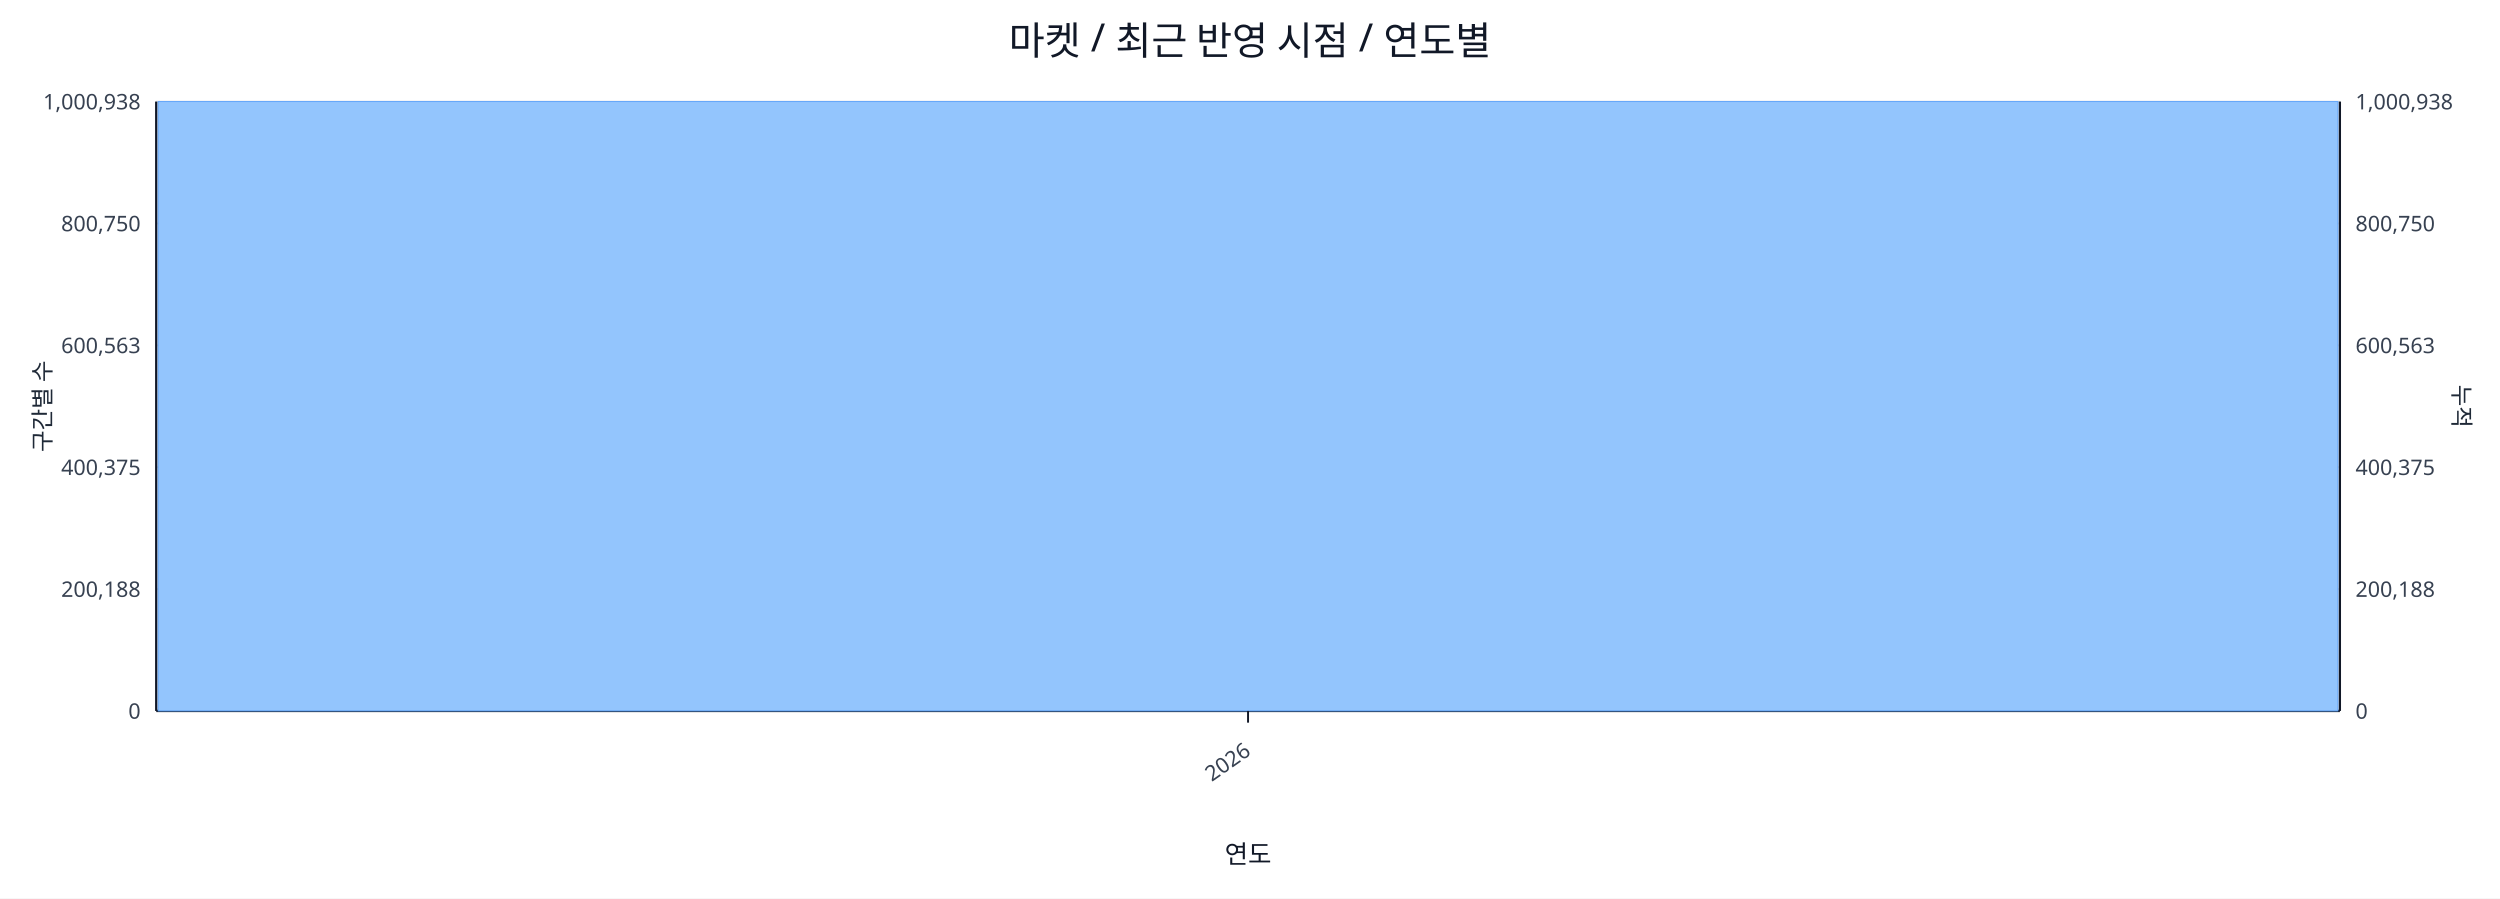
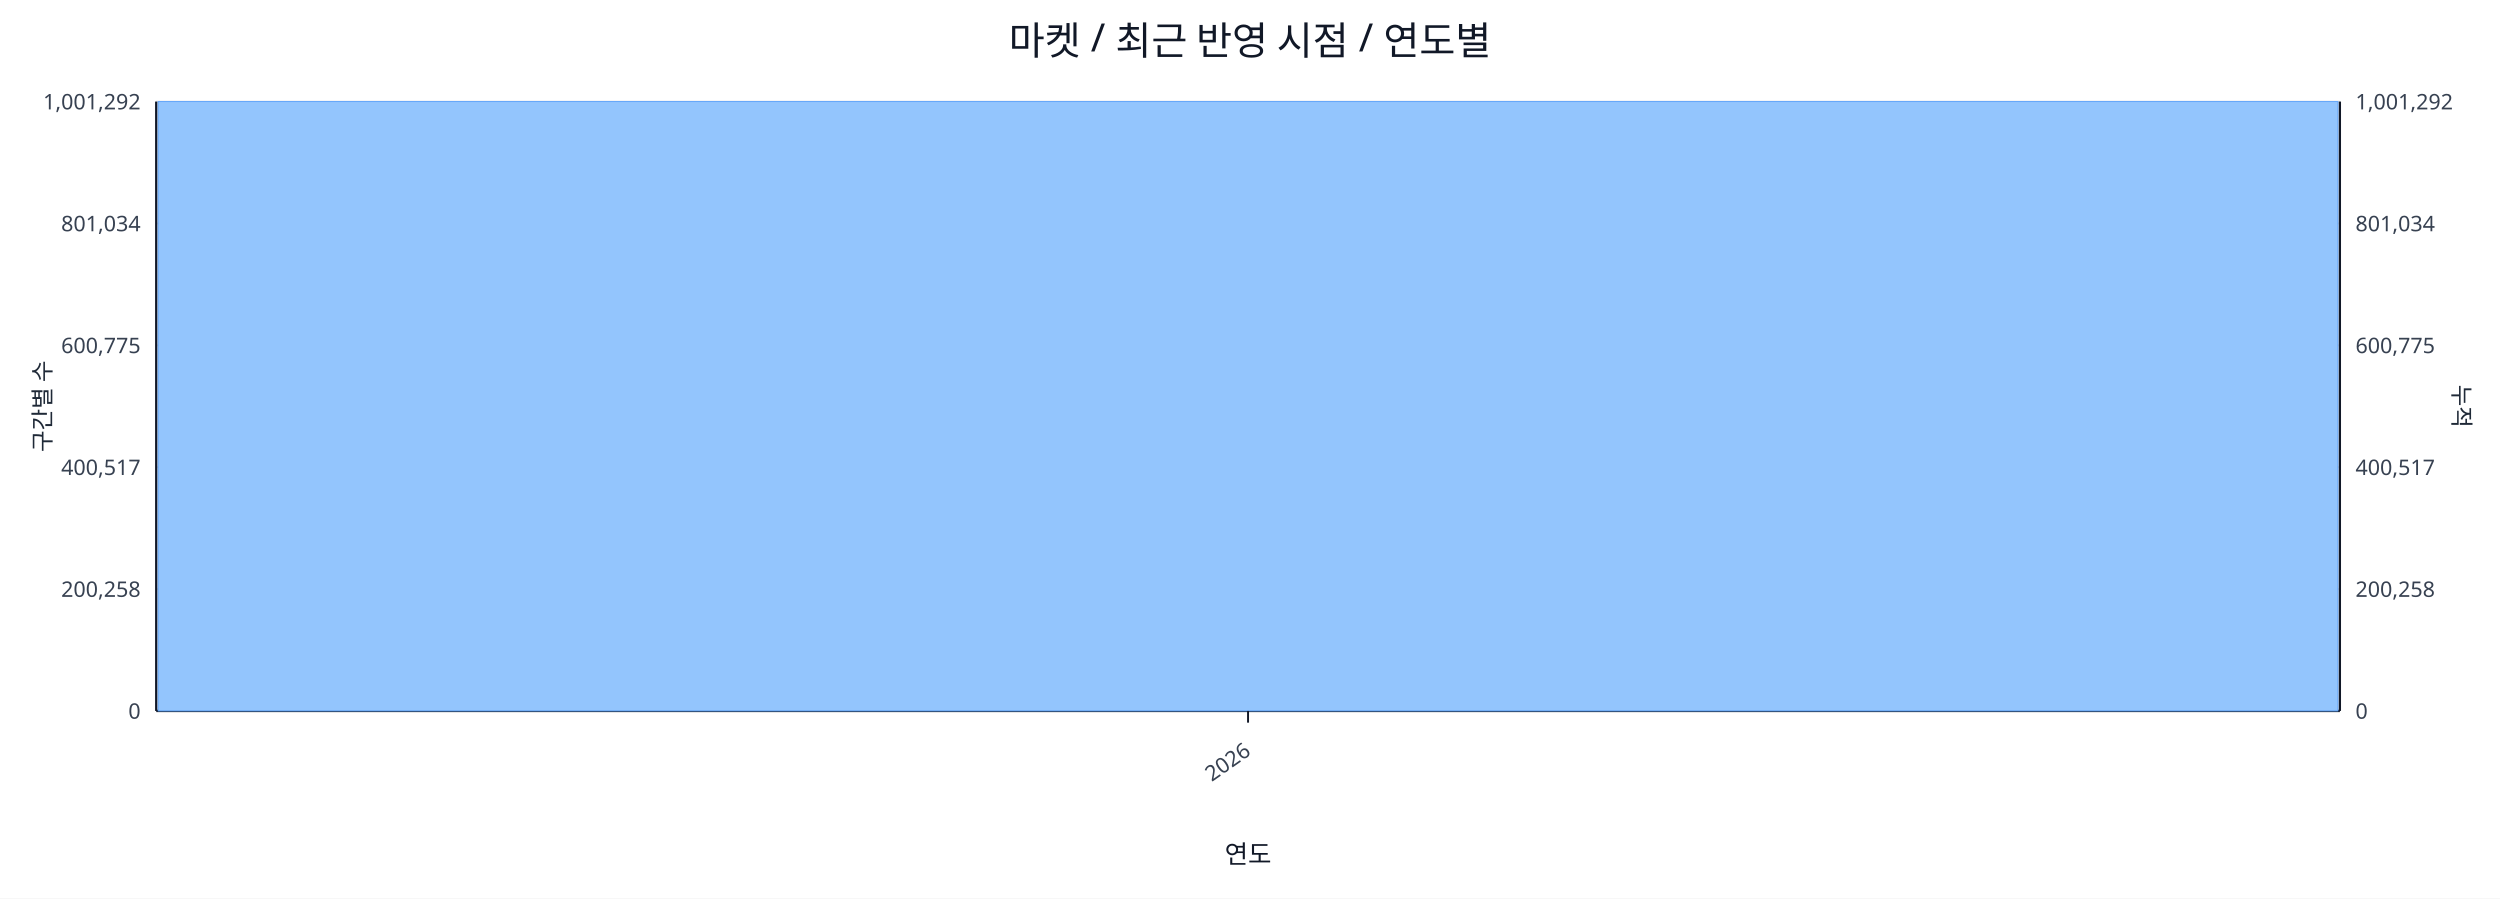
<svg xmlns="http://www.w3.org/2000/svg" width="1280" height="460" viewBox="0 0 1280 460">
  <rect x="0" y="0" width="100%" height="100%" fill="#ffffff" />
  <text x="640.0" y="28" font-size="20" text-anchor="middle" font-family="sans-serif" fill="#111827">마켓 / 최근 반영 시점 / 연도별</text>
  <line x1="80.0" y1="52.0" x2="1198.0" y2="52.0" stroke="#e5e7eb" stroke-width="1" />
-   <text x="72.0" y="56.0" font-size="11" text-anchor="end" font-family="sans-serif" fill="#374151">1,000,938</text>
-   <text x="1206.0" y="56.0" font-size="11" text-anchor="start" font-family="sans-serif" fill="#374151">1,000,938</text>
+   <text x="72.0" y="56.0" font-size="11" text-anchor="end" font-family="sans-serif" fill="#374151">1,001,292</text>
+   <text x="1206.0" y="56.0" font-size="11" text-anchor="start" font-family="sans-serif" fill="#374151">1,001,292</text>
  <line x1="80.0" y1="114.4" x2="1198.0" y2="114.4" stroke="#e5e7eb" stroke-width="1" />
-   <text x="72.0" y="118.4" font-size="11" text-anchor="end" font-family="sans-serif" fill="#374151">800,750</text>
-   <text x="1206.0" y="118.4" font-size="11" text-anchor="start" font-family="sans-serif" fill="#374151">800,750</text>
+   <text x="72.0" y="118.4" font-size="11" text-anchor="end" font-family="sans-serif" fill="#374151">801,034</text>
+   <text x="1206.0" y="118.4" font-size="11" text-anchor="start" font-family="sans-serif" fill="#374151">801,034</text>
  <line x1="80.0" y1="176.8" x2="1198.0" y2="176.8" stroke="#e5e7eb" stroke-width="1" />
-   <text x="72.0" y="180.8" font-size="11" text-anchor="end" font-family="sans-serif" fill="#374151">600,563</text>
-   <text x="1206.0" y="180.8" font-size="11" text-anchor="start" font-family="sans-serif" fill="#374151">600,563</text>
+   <text x="72.0" y="180.8" font-size="11" text-anchor="end" font-family="sans-serif" fill="#374151">600,775</text>
+   <text x="1206.0" y="180.8" font-size="11" text-anchor="start" font-family="sans-serif" fill="#374151">600,775</text>
  <line x1="80.0" y1="239.2" x2="1198.0" y2="239.2" stroke="#e5e7eb" stroke-width="1" />
-   <text x="72.0" y="243.2" font-size="11" text-anchor="end" font-family="sans-serif" fill="#374151">400,375</text>
-   <text x="1206.0" y="243.2" font-size="11" text-anchor="start" font-family="sans-serif" fill="#374151">400,375</text>
+   <text x="72.0" y="243.2" font-size="11" text-anchor="end" font-family="sans-serif" fill="#374151">400,517</text>
+   <text x="1206.0" y="243.2" font-size="11" text-anchor="start" font-family="sans-serif" fill="#374151">400,517</text>
  <line x1="80.0" y1="301.6" x2="1198.0" y2="301.6" stroke="#e5e7eb" stroke-width="1" />
-   <text x="72.0" y="305.6" font-size="11" text-anchor="end" font-family="sans-serif" fill="#374151">200,188</text>
-   <text x="1206.0" y="305.6" font-size="11" text-anchor="start" font-family="sans-serif" fill="#374151">200,188</text>
+   <text x="72.0" y="305.6" font-size="11" text-anchor="end" font-family="sans-serif" fill="#374151">200,258</text>
+   <text x="1206.0" y="305.6" font-size="11" text-anchor="start" font-family="sans-serif" fill="#374151">200,258</text>
  <line x1="80.0" y1="364.0" x2="1198.0" y2="364.0" stroke="#e5e7eb" stroke-width="1" />
  <text x="72.0" y="368.0" font-size="11" text-anchor="end" font-family="sans-serif" fill="#374151">0</text>
  <text x="1206.0" y="368.0" font-size="11" text-anchor="start" font-family="sans-serif" fill="#374151">0</text>
  <line x1="80.0" y1="364.0" x2="1198.0" y2="364.0" stroke="#111827" stroke-width="1.2" />
  <line x1="80.0" y1="52.0" x2="80.0" y2="364.0" stroke="#111827" stroke-width="1.2" />
  <line x1="1198.0" y1="52.0" x2="1198.0" y2="364.0" stroke="#111827" stroke-width="1.2" />
  <rect x="81.0" y="52.0" width="1116.0" height="312.0" fill="#93c5fd" stroke="#60a5fa" stroke-width="0.5" />
  <polyline fill="none" stroke="#ef4444" stroke-width="2" points="639.0,52.0" />
  <line x1="639.0" y1="364.0" x2="639.0" y2="370.0" stroke="#111827" stroke-width="1" />
  <text x="641.0" y="386.0" font-size="11" text-anchor="end" transform="rotate(-35 641.0 386.0)" font-family="sans-serif" fill="#374151">2026</text>
  <text x="26" y="208.0" font-size="12" transform="rotate(-90 26 208.0)" text-anchor="middle" font-family="sans-serif" fill="#1f2937">구간별 수</text>
  <text x="1256.0" y="208.0" font-size="12" transform="rotate(90 1256.0 208.0)" text-anchor="middle" font-family="sans-serif" fill="#1f2937">누적</text>
  <text x="639.0" y="442.0" font-size="13" text-anchor="middle" font-family="sans-serif" fill="#111827">연도</text>
</svg>
